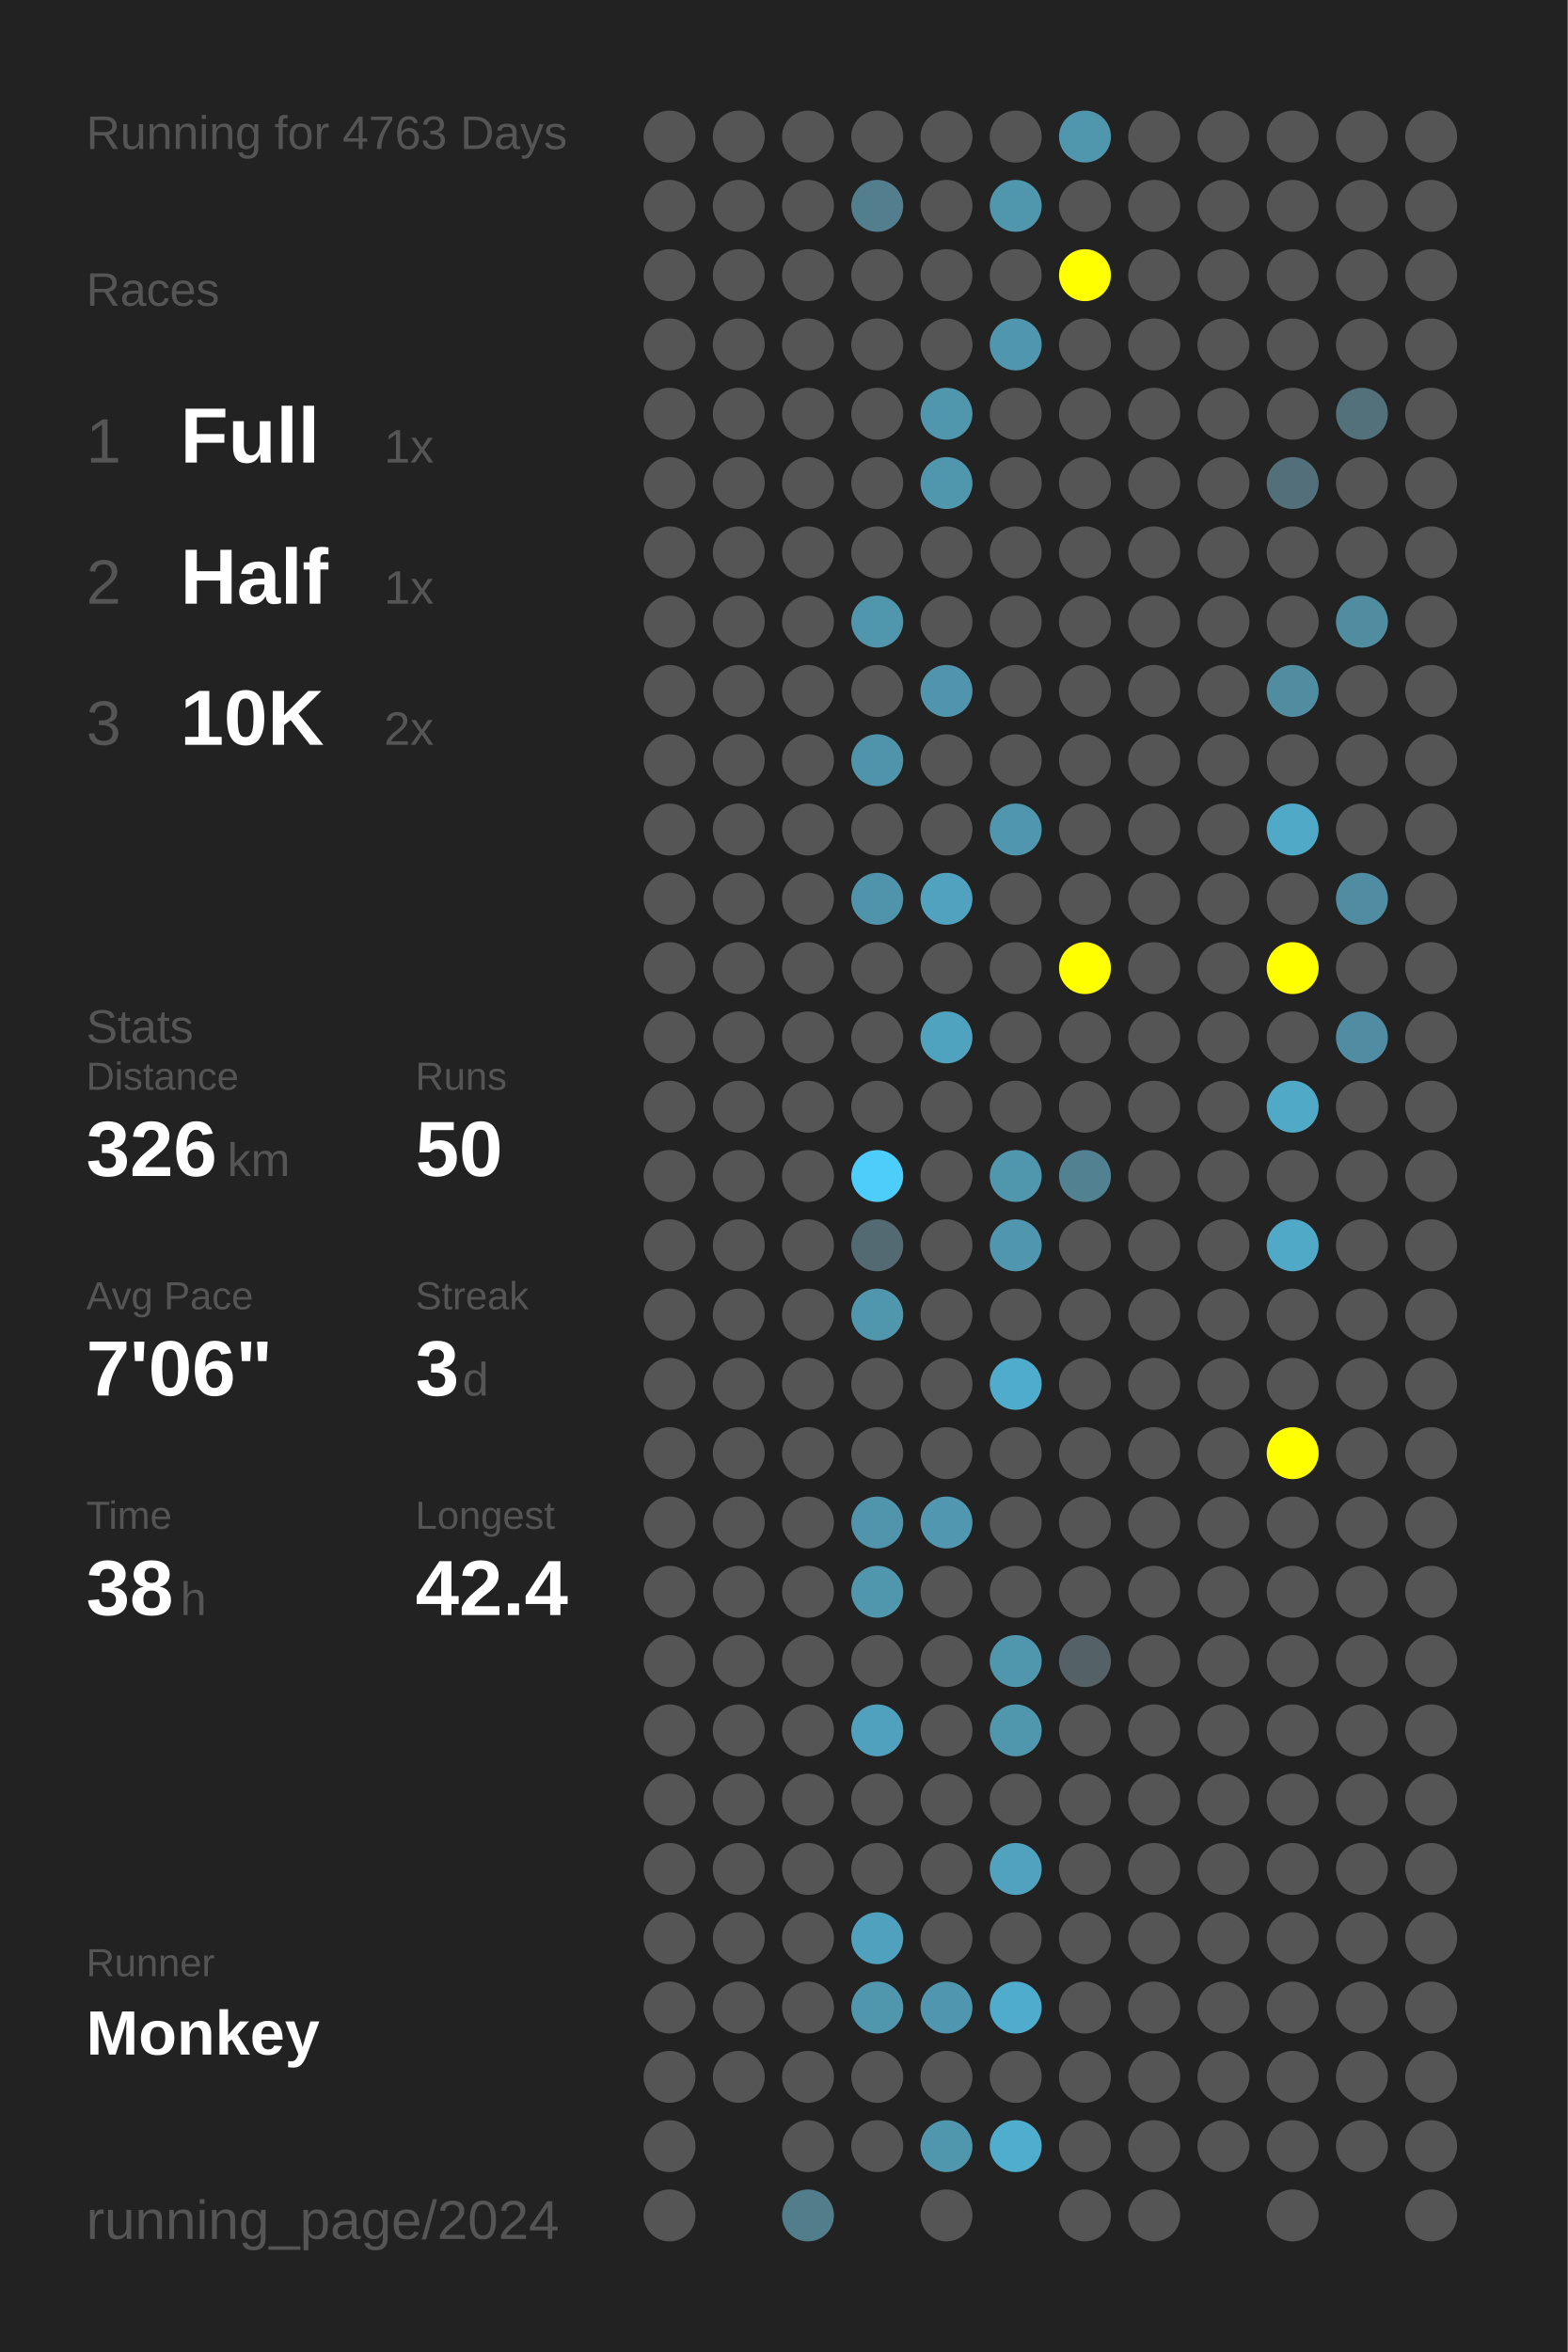
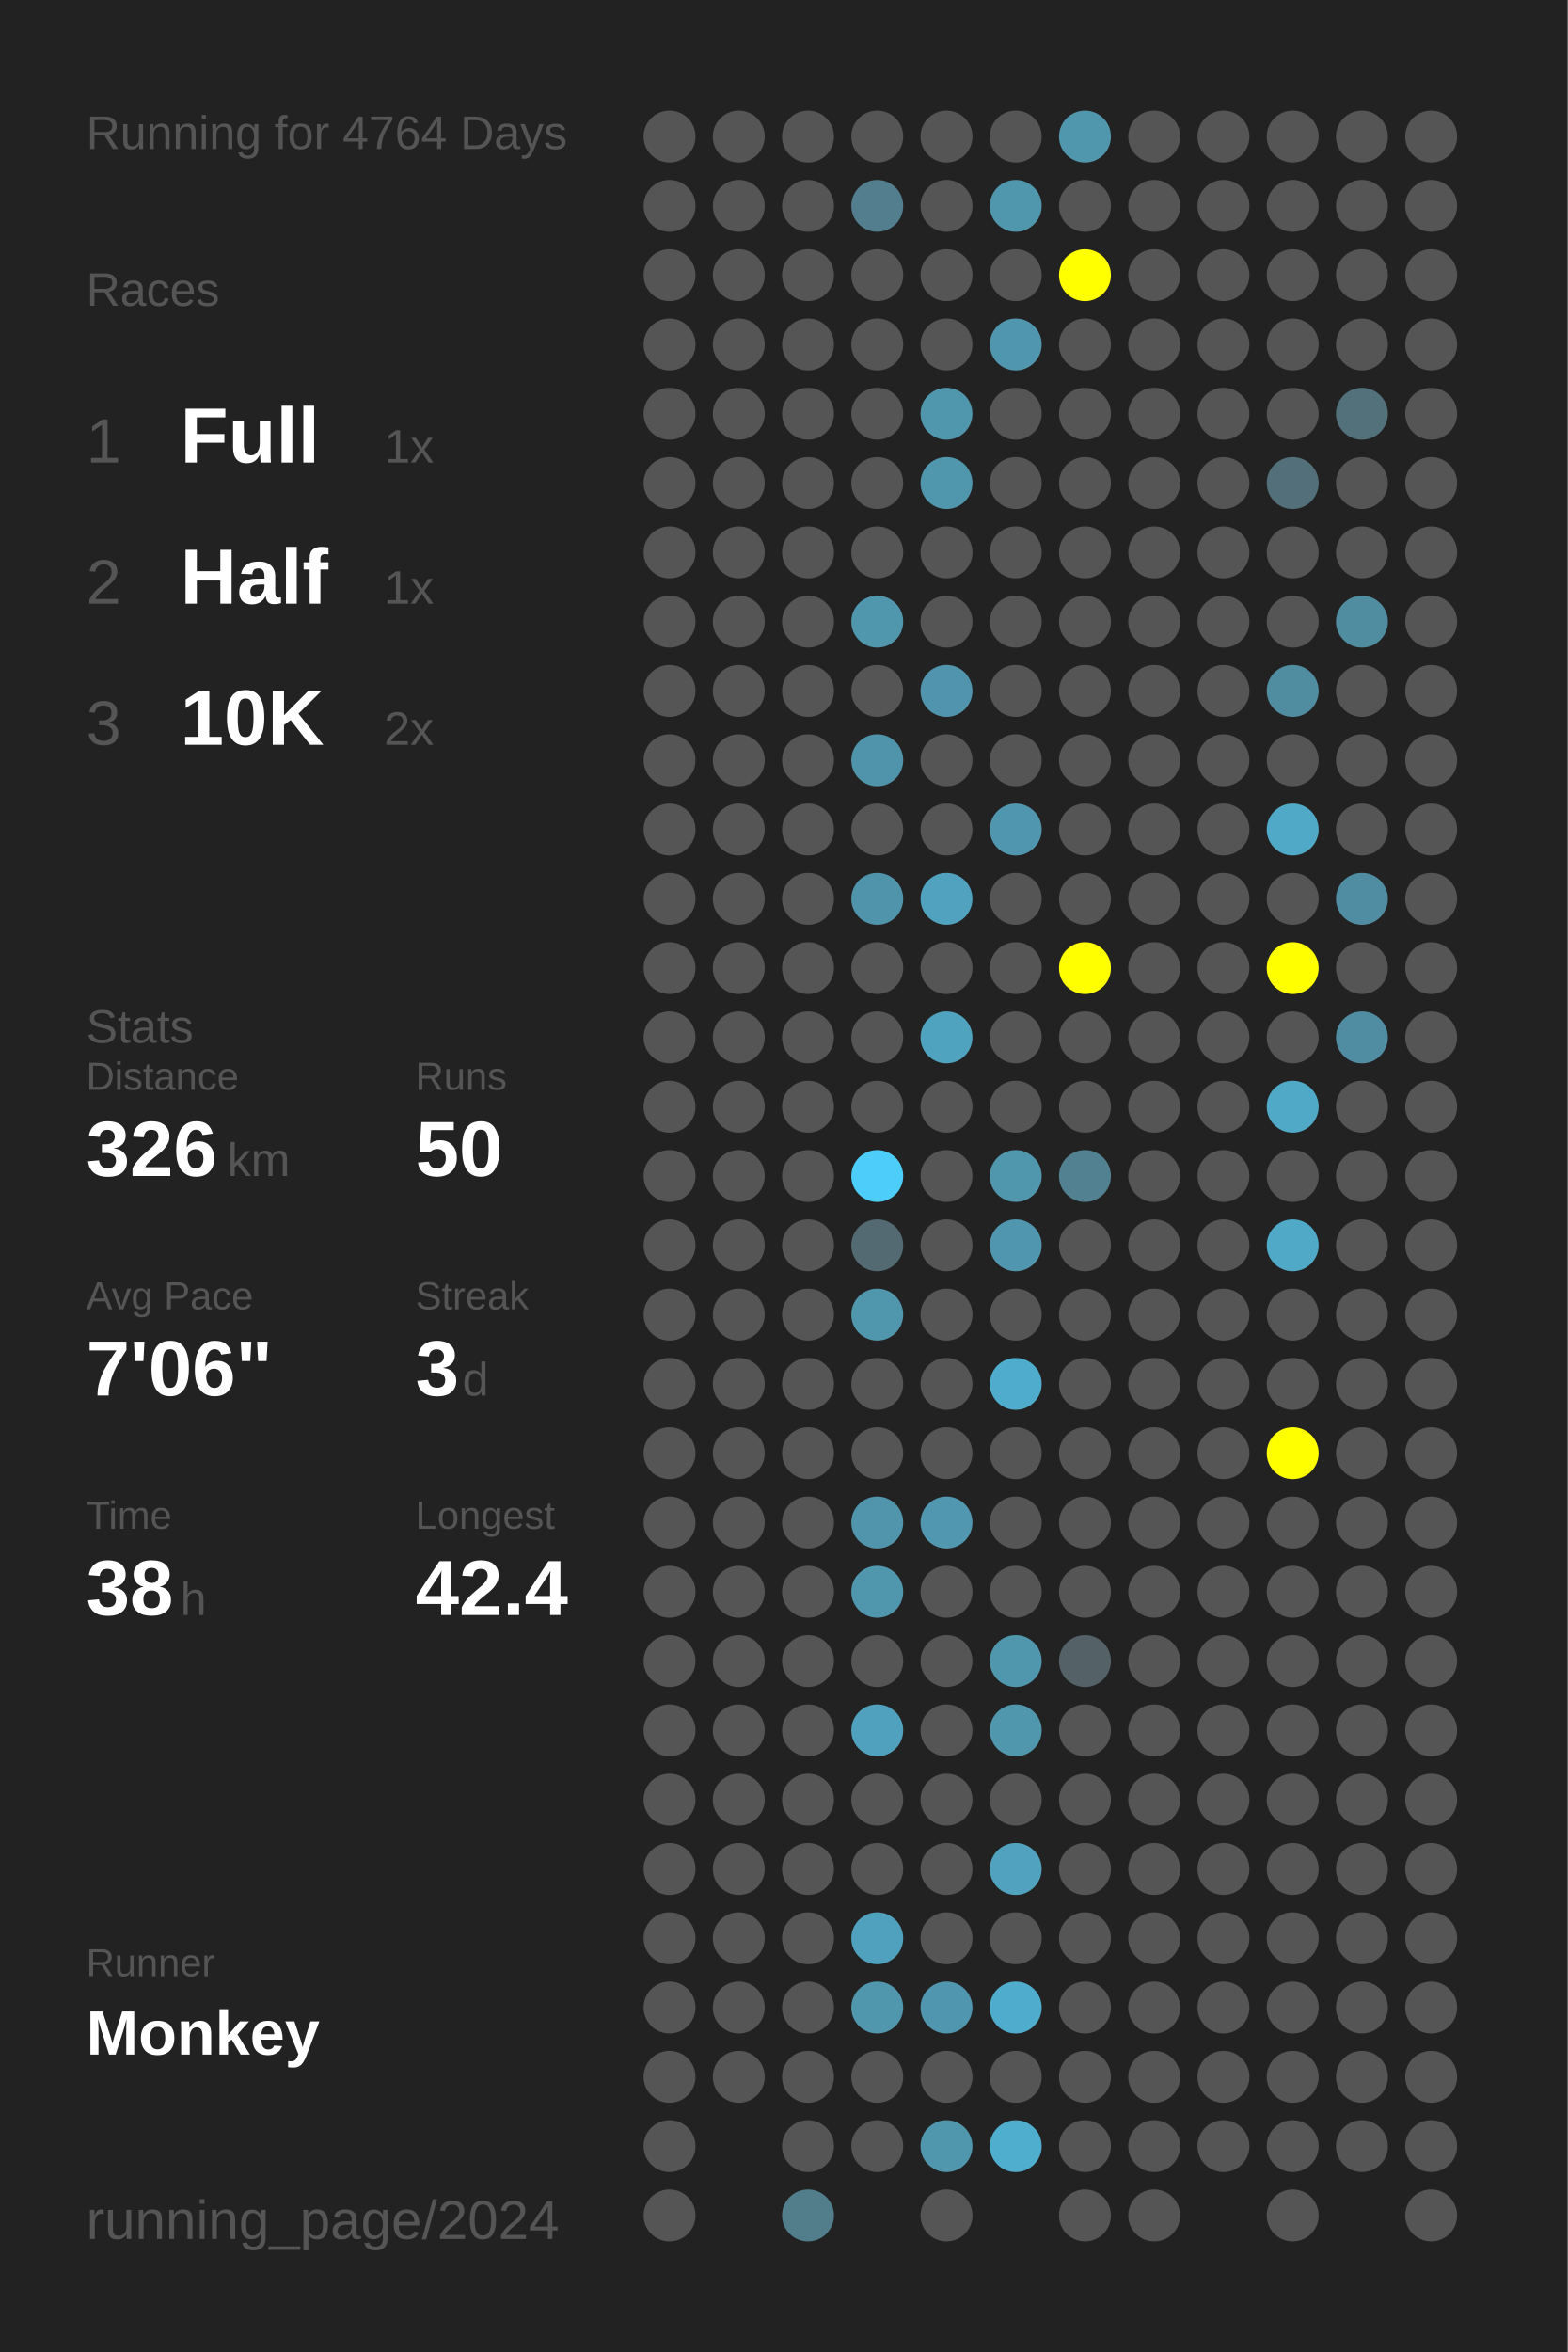
<svg xmlns="http://www.w3.org/2000/svg" baseProfile="full" height="300mm" version="1.1" viewBox="0,0,200,300" width="200mm">
  <defs />
  <rect fill="#222222" height="300" width="200" x="0" y="0" />
-   <text fill="#555555" style="font-size:6px; font-family:Arial;" x="11" y="19">Running for 4763 Days</text>
+   <text fill="#555555" style="font-size:6px; font-family:Arial;" x="11" y="19">Running for 4764 Days</text>
  <text fill="#555555" style="font-size:6px; font-family:Arial;" x="11" y="39">Races</text>
  <text fill="#555555" style="font-size:8px; font-family:Arial;" x="11" y="59">1</text>
  <text fill="#FFFFFF" style="font-size:10px; font-family:Arial; font-weight:bold;" x="23" y="59">Full</text>
  <text fill="#555555" style="font-size:6px; font-family:Arial;" x="49" y="59">1x</text>
  <text fill="#555555" style="font-size:8px; font-family:Arial;" x="11" y="77">2</text>
  <text fill="#FFFFFF" style="font-size:10px; font-family:Arial; font-weight:bold;" x="23" y="77">Half</text>
  <text fill="#555555" style="font-size:6px; font-family:Arial;" x="49" y="77">1x</text>
  <text fill="#555555" style="font-size:8px; font-family:Arial;" x="11" y="95">3</text>
  <text fill="#FFFFFF" style="font-size:10px; font-family:Arial; font-weight:bold;" x="23" y="95">10K</text>
  <text fill="#555555" style="font-size:6px; font-family:Arial;" x="49" y="95">2x</text>
  <text fill="#555555" style="font-size:6px; font-family:Arial;" x="11" y="133">Stats</text>
  <text fill="#555555" style="font-size:5px; font-family:Arial;" x="11" y="139">Distance</text>
  <text fill="#FFFFFF" style="font-size:10px; font-family:Arial; font-weight:bold;" x="11" y="150">326</text>
  <text fill="#555555" style="font-size:6px; font-family:Arial;" x="29" y="150">km</text>
  <text fill="#555555" style="font-size:5px; font-family:Arial;" x="53" y="139">Runs</text>
  <text fill="#FFFFFF" style="font-size:10px; font-family:Arial; font-weight:bold;" x="53" y="150">50</text>
  <text fill="#555555" style="font-size:5px; font-family:Arial;" x="11" y="167">Avg Pace</text>
  <text fill="#FFFFFF" style="font-size:10px; font-family:Arial; font-weight:bold;" x="11" y="178">7'06"</text>
  <text fill="#555555" style="font-size:5px; font-family:Arial;" x="53" y="167">Streak</text>
  <text fill="#FFFFFF" style="font-size:10px; font-family:Arial; font-weight:bold;" x="53" y="178">3</text>
  <text fill="#555555" style="font-size:6px; font-family:Arial;" x="59" y="178">d</text>
  <text fill="#555555" style="font-size:5px; font-family:Arial;" x="11" y="195">Time</text>
  <text fill="#FFFFFF" style="font-size:10px; font-family:Arial; font-weight:bold;" x="11" y="206">38</text>
  <text fill="#555555" style="font-size:6px; font-family:Arial;" x="23" y="206">h</text>
  <text fill="#555555" style="font-size:5px; font-family:Arial;" x="53" y="195">Longest</text>
  <text fill="#FFFFFF" style="font-size:10px; font-family:Arial; font-weight:bold;" x="53" y="206">42.4</text>
  <text fill="#555555" style="font-size:5px; font-family:Arial;" x="11" y="252.065">Runner</text>
  <text fill="#FFFFFF" style="font-size:8px; font-family:Arial; font-weight:bold;" x="11" y="262.065">Monkey</text>
  <text fill="#555555" style="font-size:7px; font-family:Arial;" x="11" y="285.581">running_page/2024</text>
  <circle cx="85.417" cy="17.419" fill="#555555" r="3.312" />
  <circle cx="85.417" cy="26.258" fill="#555555" r="3.312" />
  <circle cx="85.417" cy="35.097" fill="#555555" r="3.312" />
  <circle cx="85.417" cy="43.935" fill="#555555" r="3.312" />
  <circle cx="85.417" cy="52.774" fill="#555555" r="3.312" />
  <circle cx="85.417" cy="61.613" fill="#555555" r="3.312" />
  <circle cx="85.417" cy="70.452" fill="#555555" r="3.312" />
  <circle cx="85.417" cy="79.29" fill="#555555" r="3.312" />
  <circle cx="85.417" cy="88.129" fill="#555555" r="3.312" />
  <circle cx="85.417" cy="96.968" fill="#555555" r="3.312" />
  <circle cx="85.417" cy="105.806" fill="#555555" r="3.312" />
  <circle cx="85.417" cy="114.645" fill="#555555" r="3.312" />
  <circle cx="85.417" cy="123.484" fill="#555555" r="3.312" />
  <circle cx="85.417" cy="132.323" fill="#555555" r="3.312" />
  <circle cx="85.417" cy="141.161" fill="#555555" r="3.312" />
  <circle cx="85.417" cy="150" fill="#555555" r="3.312" />
  <circle cx="85.417" cy="158.839" fill="#555555" r="3.312" />
  <circle cx="85.417" cy="167.677" fill="#555555" r="3.312" />
  <circle cx="85.417" cy="176.516" fill="#555555" r="3.312" />
  <circle cx="85.417" cy="185.355" fill="#555555" r="3.312" />
  <circle cx="85.417" cy="194.194" fill="#555555" r="3.312" />
  <circle cx="85.417" cy="203.032" fill="#555555" r="3.312" />
  <circle cx="85.417" cy="211.871" fill="#555555" r="3.312" />
  <circle cx="85.417" cy="220.71" fill="#555555" r="3.312" />
  <circle cx="85.417" cy="229.548" fill="#555555" r="3.312" />
  <circle cx="85.417" cy="238.387" fill="#555555" r="3.312" />
  <circle cx="85.417" cy="247.226" fill="#555555" r="3.312" />
  <circle cx="85.417" cy="256.065" fill="#555555" r="3.312" />
  <circle cx="85.417" cy="264.903" fill="#555555" r="3.312" />
  <circle cx="85.417" cy="273.742" fill="#555555" r="3.312" />
  <circle cx="85.417" cy="282.581" fill="#555555" r="3.312" />
  <circle cx="94.25" cy="17.419" fill="#555555" r="3.312" />
  <circle cx="94.25" cy="26.258" fill="#555555" r="3.312" />
  <circle cx="94.25" cy="35.097" fill="#555555" r="3.312" />
  <circle cx="94.25" cy="43.935" fill="#555555" r="3.312" />
  <circle cx="94.25" cy="52.774" fill="#555555" r="3.312" />
  <circle cx="94.25" cy="61.613" fill="#555555" r="3.312" />
  <circle cx="94.25" cy="70.452" fill="#555555" r="3.312" />
  <circle cx="94.25" cy="79.29" fill="#555555" r="3.312" />
  <circle cx="94.25" cy="88.129" fill="#555555" r="3.312" />
  <circle cx="94.25" cy="96.968" fill="#555555" r="3.312" />
  <circle cx="94.25" cy="105.806" fill="#555555" r="3.312" />
  <circle cx="94.25" cy="114.645" fill="#555555" r="3.312" />
  <circle cx="94.25" cy="123.484" fill="#555555" r="3.312" />
  <circle cx="94.25" cy="132.323" fill="#555555" r="3.312" />
  <circle cx="94.25" cy="141.161" fill="#555555" r="3.312" />
  <circle cx="94.25" cy="150" fill="#555555" r="3.312" />
  <circle cx="94.25" cy="158.839" fill="#555555" r="3.312" />
  <circle cx="94.25" cy="167.677" fill="#555555" r="3.312" />
  <circle cx="94.25" cy="176.516" fill="#555555" r="3.312" />
  <circle cx="94.25" cy="185.355" fill="#555555" r="3.312" />
  <circle cx="94.25" cy="194.194" fill="#555555" r="3.312" />
  <circle cx="94.25" cy="203.032" fill="#555555" r="3.312" />
  <circle cx="94.25" cy="211.871" fill="#555555" r="3.312" />
  <circle cx="94.25" cy="220.71" fill="#555555" r="3.312" />
  <circle cx="94.25" cy="229.548" fill="#555555" r="3.312" />
  <circle cx="94.25" cy="238.387" fill="#555555" r="3.312" />
  <circle cx="94.25" cy="247.226" fill="#555555" r="3.312" />
  <circle cx="94.25" cy="256.065" fill="#555555" r="3.312" />
  <circle cx="94.25" cy="264.903" fill="#555555" r="3.312" />
  <circle cx="103.083" cy="17.419" fill="#555555" r="3.312" />
  <circle cx="103.083" cy="26.258" fill="#555555" r="3.312" />
  <circle cx="103.083" cy="35.097" fill="#555555" r="3.312" />
  <circle cx="103.083" cy="43.935" fill="#555555" r="3.312" />
  <circle cx="103.083" cy="52.774" fill="#555555" r="3.312" />
  <circle cx="103.083" cy="61.613" fill="#555555" r="3.312" />
  <circle cx="103.083" cy="70.452" fill="#555555" r="3.312" />
  <circle cx="103.083" cy="79.29" fill="#555555" r="3.312" />
  <circle cx="103.083" cy="88.129" fill="#555555" r="3.312" />
  <circle cx="103.083" cy="96.968" fill="#555555" r="3.312" />
  <circle cx="103.083" cy="105.806" fill="#555555" r="3.312" />
  <circle cx="103.083" cy="114.645" fill="#555555" r="3.312" />
  <circle cx="103.083" cy="123.484" fill="#555555" r="3.312" />
  <circle cx="103.083" cy="132.323" fill="#555555" r="3.312" />
  <circle cx="103.083" cy="141.161" fill="#555555" r="3.312" />
  <circle cx="103.083" cy="150" fill="#555555" r="3.312" />
  <circle cx="103.083" cy="158.839" fill="#555555" r="3.312" />
  <circle cx="103.083" cy="167.677" fill="#555555" r="3.312" />
  <circle cx="103.083" cy="176.516" fill="#555555" r="3.312" />
  <circle cx="103.083" cy="185.355" fill="#555555" r="3.312" />
  <circle cx="103.083" cy="194.194" fill="#555555" r="3.312" />
  <circle cx="103.083" cy="203.032" fill="#555555" r="3.312" />
  <circle cx="103.083" cy="211.871" fill="#555555" r="3.312" />
  <circle cx="103.083" cy="220.71" fill="#555555" r="3.312" />
  <circle cx="103.083" cy="229.548" fill="#555555" r="3.312" />
  <circle cx="103.083" cy="238.387" fill="#555555" r="3.312" />
  <circle cx="103.083" cy="247.226" fill="#555555" r="3.312" />
  <circle cx="103.083" cy="256.065" fill="#555555" r="3.312" />
  <circle cx="103.083" cy="264.903" fill="#555555" r="3.312" />
  <circle cx="103.083" cy="273.742" fill="#555555" r="3.312" />
  <circle cx="103.083" cy="282.581" fill="#527e8c" r="3.312" />
  <circle cx="111.917" cy="17.419" fill="#555555" r="3.312" />
  <circle cx="111.917" cy="26.258" fill="#527e8d" r="3.312" />
  <circle cx="111.917" cy="35.097" fill="#555555" r="3.312" />
  <circle cx="111.917" cy="43.935" fill="#555555" r="3.312" />
  <circle cx="111.917" cy="52.774" fill="#555555" r="3.312" />
  <circle cx="111.917" cy="61.613" fill="#555555" r="3.312" />
  <circle cx="111.917" cy="70.452" fill="#555555" r="3.312" />
  <circle cx="111.917" cy="79.29" fill="#5096ad" r="3.312" />
  <circle cx="111.917" cy="88.129" fill="#555555" r="3.312" />
  <circle cx="111.917" cy="96.968" fill="#5094ab" r="3.312" />
  <circle cx="111.917" cy="105.806" fill="#555555" r="3.312" />
  <circle cx="111.917" cy="114.645" fill="#5094ab" r="3.312" />
  <circle cx="111.917" cy="123.484" fill="#555555" r="3.312" />
  <circle cx="111.917" cy="132.323" fill="#555555" r="3.312" />
  <circle cx="111.917" cy="141.161" fill="#555555" r="3.312" />
  <circle cx="111.917" cy="150" fill="#4dcefa" r="3.312" />
  <circle cx="111.917" cy="158.839" fill="#536a72" r="3.312" />
  <circle cx="111.917" cy="167.677" fill="#5096ad" r="3.312" />
  <circle cx="111.917" cy="176.516" fill="#555555" r="3.312" />
  <circle cx="111.917" cy="185.355" fill="#555555" r="3.312" />
  <circle cx="111.917" cy="194.194" fill="#5095ac" r="3.312" />
  <circle cx="111.917" cy="203.032" fill="#5096ad" r="3.312" />
  <circle cx="111.917" cy="211.871" fill="#555555" r="3.312" />
  <circle cx="111.917" cy="220.71" fill="#50a1bd" r="3.312" />
  <circle cx="111.917" cy="229.548" fill="#555555" r="3.312" />
  <circle cx="111.917" cy="238.387" fill="#555555" r="3.312" />
  <circle cx="111.917" cy="247.226" fill="#50a1bd" r="3.312" />
  <circle cx="111.917" cy="256.065" fill="#5096ad" r="3.312" />
  <circle cx="111.917" cy="264.903" fill="#555555" r="3.312" />
  <circle cx="111.917" cy="273.742" fill="#555555" r="3.312" />
  <circle cx="120.75" cy="17.419" fill="#555555" r="3.312" />
  <circle cx="120.75" cy="26.258" fill="#555555" r="3.312" />
  <circle cx="120.75" cy="35.097" fill="#555555" r="3.312" />
  <circle cx="120.75" cy="43.935" fill="#555555" r="3.312" />
  <circle cx="120.75" cy="52.774" fill="#5096ad" r="3.312" />
  <circle cx="120.75" cy="61.613" fill="#5096ad" r="3.312" />
  <circle cx="120.75" cy="70.452" fill="#555555" r="3.312" />
  <circle cx="120.75" cy="79.29" fill="#555555" r="3.312" />
  <circle cx="120.75" cy="88.129" fill="#5095ad" r="3.312" />
  <circle cx="120.75" cy="96.968" fill="#555555" r="3.312" />
  <circle cx="120.75" cy="105.806" fill="#555555" r="3.312" />
  <circle cx="120.75" cy="114.645" fill="#50a2be" r="3.312" />
  <circle cx="120.75" cy="123.484" fill="#555555" r="3.312" />
  <circle cx="120.75" cy="132.323" fill="#4fa3bf" r="3.312" />
  <circle cx="120.75" cy="141.161" fill="#555555" r="3.312" />
  <circle cx="120.75" cy="150" fill="#555555" r="3.312" />
  <circle cx="120.75" cy="158.839" fill="#555555" r="3.312" />
  <circle cx="120.75" cy="167.677" fill="#555555" r="3.312" />
  <circle cx="120.75" cy="176.516" fill="#555555" r="3.312" />
  <circle cx="120.75" cy="185.355" fill="#555555" r="3.312" />
  <circle cx="120.75" cy="194.194" fill="#5097af" r="3.312" />
  <circle cx="120.75" cy="203.032" fill="#555555" r="3.312" />
  <circle cx="120.75" cy="211.871" fill="#555555" r="3.312" />
  <circle cx="120.75" cy="220.71" fill="#555555" r="3.312" />
  <circle cx="120.75" cy="229.548" fill="#555555" r="3.312" />
  <circle cx="120.75" cy="238.387" fill="#555555" r="3.312" />
  <circle cx="120.75" cy="247.226" fill="#555555" r="3.312" />
  <circle cx="120.75" cy="256.065" fill="#5096ae" r="3.312" />
  <circle cx="120.75" cy="264.903" fill="#555555" r="3.312" />
  <circle cx="120.75" cy="273.742" fill="#5097ae" r="3.312" />
  <circle cx="120.75" cy="282.581" fill="#555555" r="3.312" />
  <circle cx="129.583" cy="17.419" fill="#555555" r="3.312" />
  <circle cx="129.583" cy="26.258" fill="#5096ad" r="3.312" />
  <circle cx="129.583" cy="35.097" fill="#555555" r="3.312" />
  <circle cx="129.583" cy="43.935" fill="#5096ae" r="3.312" />
  <circle cx="129.583" cy="52.774" fill="#555555" r="3.312" />
  <circle cx="129.583" cy="61.613" fill="#555555" r="3.312" />
  <circle cx="129.583" cy="70.452" fill="#555555" r="3.312" />
  <circle cx="129.583" cy="79.29" fill="#555555" r="3.312" />
  <circle cx="129.583" cy="88.129" fill="#555555" r="3.312" />
  <circle cx="129.583" cy="96.968" fill="#555555" r="3.312" />
  <circle cx="129.583" cy="105.806" fill="#5096ae" r="3.312" />
  <circle cx="129.583" cy="114.645" fill="#555555" r="3.312" />
  <circle cx="129.583" cy="123.484" fill="#555555" r="3.312" />
  <circle cx="129.583" cy="132.323" fill="#555555" r="3.312" />
  <circle cx="129.583" cy="141.161" fill="#555555" r="3.312" />
  <circle cx="129.583" cy="150" fill="#5097ae" r="3.312" />
  <circle cx="129.583" cy="158.839" fill="#5096ae" r="3.312" />
  <circle cx="129.583" cy="167.677" fill="#555555" r="3.312" />
  <circle cx="129.583" cy="176.516" fill="#4faccc" r="3.312" />
  <circle cx="129.583" cy="185.355" fill="#555555" r="3.312" />
  <circle cx="129.583" cy="194.194" fill="#555555" r="3.312" />
  <circle cx="129.583" cy="203.032" fill="#555555" r="3.312" />
  <circle cx="129.583" cy="211.871" fill="#5096ad" r="3.312" />
  <circle cx="129.583" cy="220.71" fill="#5096ad" r="3.312" />
  <circle cx="129.583" cy="229.548" fill="#555555" r="3.312" />
  <circle cx="129.583" cy="238.387" fill="#50a2be" r="3.312" />
  <circle cx="129.583" cy="247.226" fill="#555555" r="3.312" />
  <circle cx="129.583" cy="256.065" fill="#4faccc" r="3.312" />
  <circle cx="129.583" cy="264.903" fill="#555555" r="3.312" />
  <circle cx="129.583" cy="273.742" fill="#4fadcd" r="3.312" />
  <circle cx="138.417" cy="17.419" fill="#5096ad" r="3.312" />
  <circle cx="138.417" cy="26.258" fill="#555555" r="3.312" />
  <circle cx="138.417" cy="35.097" fill="#FFFF00" r="3.312" />
  <circle cx="138.417" cy="43.935" fill="#555555" r="3.312" />
  <circle cx="138.417" cy="52.774" fill="#555555" r="3.312" />
  <circle cx="138.417" cy="61.613" fill="#555555" r="3.312" />
  <circle cx="138.417" cy="70.452" fill="#555555" r="3.312" />
  <circle cx="138.417" cy="79.29" fill="#555555" r="3.312" />
  <circle cx="138.417" cy="88.129" fill="#555555" r="3.312" />
  <circle cx="138.417" cy="96.968" fill="#555555" r="3.312" />
  <circle cx="138.417" cy="105.806" fill="#555555" r="3.312" />
  <circle cx="138.417" cy="114.645" fill="#555555" r="3.312" />
  <circle cx="138.417" cy="123.484" fill="#FFFF00" r="3.312" />
  <circle cx="138.417" cy="132.323" fill="#555555" r="3.312" />
  <circle cx="138.417" cy="141.161" fill="#555555" r="3.312" />
  <circle cx="138.417" cy="150" fill="#528191" r="3.312" />
  <circle cx="138.417" cy="158.839" fill="#555555" r="3.312" />
  <circle cx="138.417" cy="167.677" fill="#555555" r="3.312" />
  <circle cx="138.417" cy="176.516" fill="#555555" r="3.312" />
  <circle cx="138.417" cy="185.355" fill="#555555" r="3.312" />
  <circle cx="138.417" cy="194.194" fill="#555555" r="3.312" />
  <circle cx="138.417" cy="203.032" fill="#555555" r="3.312" />
  <circle cx="138.417" cy="211.871" fill="#546166" r="3.312" />
  <circle cx="138.417" cy="220.71" fill="#555555" r="3.312" />
  <circle cx="138.417" cy="229.548" fill="#555555" r="3.312" />
  <circle cx="138.417" cy="238.387" fill="#555555" r="3.312" />
  <circle cx="138.417" cy="247.226" fill="#555555" r="3.312" />
  <circle cx="138.417" cy="256.065" fill="#555555" r="3.312" />
  <circle cx="138.417" cy="264.903" fill="#555555" r="3.312" />
  <circle cx="138.417" cy="273.742" fill="#555555" r="3.312" />
  <circle cx="138.417" cy="282.581" fill="#555555" r="3.312" />
  <circle cx="147.25" cy="17.419" fill="#555555" r="3.312" />
  <circle cx="147.25" cy="26.258" fill="#555555" r="3.312" />
  <circle cx="147.25" cy="35.097" fill="#555555" r="3.312" />
  <circle cx="147.25" cy="43.935" fill="#555555" r="3.312" />
  <circle cx="147.25" cy="52.774" fill="#555555" r="3.312" />
  <circle cx="147.25" cy="61.613" fill="#555555" r="3.312" />
  <circle cx="147.25" cy="70.452" fill="#555555" r="3.312" />
  <circle cx="147.25" cy="79.29" fill="#555555" r="3.312" />
  <circle cx="147.25" cy="88.129" fill="#555555" r="3.312" />
  <circle cx="147.25" cy="96.968" fill="#555555" r="3.312" />
  <circle cx="147.25" cy="105.806" fill="#555555" r="3.312" />
  <circle cx="147.25" cy="114.645" fill="#555555" r="3.312" />
  <circle cx="147.25" cy="123.484" fill="#555555" r="3.312" />
  <circle cx="147.25" cy="132.323" fill="#555555" r="3.312" />
  <circle cx="147.25" cy="141.161" fill="#555555" r="3.312" />
  <circle cx="147.25" cy="150" fill="#555555" r="3.312" />
  <circle cx="147.25" cy="158.839" fill="#555555" r="3.312" />
  <circle cx="147.25" cy="167.677" fill="#555555" r="3.312" />
  <circle cx="147.25" cy="176.516" fill="#555555" r="3.312" />
  <circle cx="147.25" cy="185.355" fill="#555555" r="3.312" />
  <circle cx="147.25" cy="194.194" fill="#555555" r="3.312" />
  <circle cx="147.25" cy="203.032" fill="#555555" r="3.312" />
  <circle cx="147.25" cy="211.871" fill="#555555" r="3.312" />
  <circle cx="147.25" cy="220.71" fill="#555555" r="3.312" />
  <circle cx="147.25" cy="229.548" fill="#555555" r="3.312" />
  <circle cx="147.25" cy="238.387" fill="#555555" r="3.312" />
  <circle cx="147.25" cy="247.226" fill="#555555" r="3.312" />
  <circle cx="147.25" cy="256.065" fill="#555555" r="3.312" />
  <circle cx="147.25" cy="264.903" fill="#555555" r="3.312" />
  <circle cx="147.25" cy="273.742" fill="#555555" r="3.312" />
  <circle cx="147.25" cy="282.581" fill="#555555" r="3.312" />
  <circle cx="156.083" cy="17.419" fill="#555555" r="3.312" />
  <circle cx="156.083" cy="26.258" fill="#555555" r="3.312" />
  <circle cx="156.083" cy="35.097" fill="#555555" r="3.312" />
  <circle cx="156.083" cy="43.935" fill="#555555" r="3.312" />
  <circle cx="156.083" cy="52.774" fill="#555555" r="3.312" />
  <circle cx="156.083" cy="61.613" fill="#555555" r="3.312" />
  <circle cx="156.083" cy="70.452" fill="#555555" r="3.312" />
  <circle cx="156.083" cy="79.29" fill="#555555" r="3.312" />
  <circle cx="156.083" cy="88.129" fill="#555555" r="3.312" />
  <circle cx="156.083" cy="96.968" fill="#555555" r="3.312" />
  <circle cx="156.083" cy="105.806" fill="#555555" r="3.312" />
  <circle cx="156.083" cy="114.645" fill="#555555" r="3.312" />
  <circle cx="156.083" cy="123.484" fill="#555555" r="3.312" />
  <circle cx="156.083" cy="132.323" fill="#555555" r="3.312" />
  <circle cx="156.083" cy="141.161" fill="#555555" r="3.312" />
  <circle cx="156.083" cy="150" fill="#555555" r="3.312" />
  <circle cx="156.083" cy="158.839" fill="#555555" r="3.312" />
  <circle cx="156.083" cy="167.677" fill="#555555" r="3.312" />
  <circle cx="156.083" cy="176.516" fill="#555555" r="3.312" />
  <circle cx="156.083" cy="185.355" fill="#555555" r="3.312" />
  <circle cx="156.083" cy="194.194" fill="#555555" r="3.312" />
  <circle cx="156.083" cy="203.032" fill="#555555" r="3.312" />
  <circle cx="156.083" cy="211.871" fill="#555555" r="3.312" />
  <circle cx="156.083" cy="220.71" fill="#555555" r="3.312" />
  <circle cx="156.083" cy="229.548" fill="#555555" r="3.312" />
  <circle cx="156.083" cy="238.387" fill="#555555" r="3.312" />
  <circle cx="156.083" cy="247.226" fill="#555555" r="3.312" />
  <circle cx="156.083" cy="256.065" fill="#555555" r="3.312" />
  <circle cx="156.083" cy="264.903" fill="#555555" r="3.312" />
  <circle cx="156.083" cy="273.742" fill="#555555" r="3.312" />
  <circle cx="164.917" cy="17.419" fill="#555555" r="3.312" />
  <circle cx="164.917" cy="26.258" fill="#555555" r="3.312" />
  <circle cx="164.917" cy="35.097" fill="#555555" r="3.312" />
  <circle cx="164.917" cy="43.935" fill="#555555" r="3.312" />
  <circle cx="164.917" cy="52.774" fill="#555555" r="3.312" />
  <circle cx="164.917" cy="61.613" fill="#53707a" r="3.312" />
  <circle cx="164.917" cy="70.452" fill="#555555" r="3.312" />
  <circle cx="164.917" cy="79.29" fill="#555555" r="3.312" />
  <circle cx="164.917" cy="88.129" fill="#518da1" r="3.312" />
  <circle cx="164.917" cy="96.968" fill="#555555" r="3.312" />
  <circle cx="164.917" cy="105.806" fill="#4fa9c7" r="3.312" />
  <circle cx="164.917" cy="114.645" fill="#555555" r="3.312" />
  <circle cx="164.917" cy="123.484" fill="#FFFF00" r="3.312" />
  <circle cx="164.917" cy="132.323" fill="#555555" r="3.312" />
  <circle cx="164.917" cy="141.161" fill="#4fa9c7" r="3.312" />
  <circle cx="164.917" cy="150" fill="#555555" r="3.312" />
  <circle cx="164.917" cy="158.839" fill="#4fa9c7" r="3.312" />
  <circle cx="164.917" cy="167.677" fill="#555555" r="3.312" />
  <circle cx="164.917" cy="176.516" fill="#555555" r="3.312" />
  <circle cx="164.917" cy="185.355" fill="#FFFF00" r="3.312" />
  <circle cx="164.917" cy="194.194" fill="#555555" r="3.312" />
  <circle cx="164.917" cy="203.032" fill="#555555" r="3.312" />
  <circle cx="164.917" cy="211.871" fill="#555555" r="3.312" />
  <circle cx="164.917" cy="220.71" fill="#555555" r="3.312" />
  <circle cx="164.917" cy="229.548" fill="#555555" r="3.312" />
  <circle cx="164.917" cy="238.387" fill="#555555" r="3.312" />
  <circle cx="164.917" cy="247.226" fill="#555555" r="3.312" />
  <circle cx="164.917" cy="256.065" fill="#555555" r="3.312" />
  <circle cx="164.917" cy="264.903" fill="#555555" r="3.312" />
  <circle cx="164.917" cy="273.742" fill="#555555" r="3.312" />
  <circle cx="164.917" cy="282.581" fill="#555555" r="3.312" />
  <circle cx="173.75" cy="17.419" fill="#555555" r="3.312" />
  <circle cx="173.75" cy="26.258" fill="#555555" r="3.312" />
  <circle cx="173.75" cy="35.097" fill="#555555" r="3.312" />
  <circle cx="173.75" cy="43.935" fill="#555555" r="3.312" />
  <circle cx="173.75" cy="52.774" fill="#53717b" r="3.312" />
  <circle cx="173.75" cy="61.613" fill="#555555" r="3.312" />
  <circle cx="173.75" cy="70.452" fill="#555555" r="3.312" />
  <circle cx="173.75" cy="79.29" fill="#518da1" r="3.312" />
  <circle cx="173.75" cy="88.129" fill="#555555" r="3.312" />
  <circle cx="173.75" cy="96.968" fill="#555555" r="3.312" />
  <circle cx="173.75" cy="105.806" fill="#555555" r="3.312" />
  <circle cx="173.75" cy="114.645" fill="#518da2" r="3.312" />
  <circle cx="173.75" cy="123.484" fill="#555555" r="3.312" />
  <circle cx="173.75" cy="132.323" fill="#518da2" r="3.312" />
  <circle cx="173.75" cy="141.161" fill="#555555" r="3.312" />
  <circle cx="173.75" cy="150" fill="#555555" r="3.312" />
  <circle cx="173.75" cy="158.839" fill="#555555" r="3.312" />
  <circle cx="173.75" cy="167.677" fill="#555555" r="3.312" />
  <circle cx="173.75" cy="176.516" fill="#555555" r="3.312" />
  <circle cx="173.75" cy="185.355" fill="#555555" r="3.312" />
  <circle cx="173.75" cy="194.194" fill="#555555" r="3.312" />
  <circle cx="173.75" cy="203.032" fill="#555555" r="3.312" />
  <circle cx="173.75" cy="211.871" fill="#555555" r="3.312" />
  <circle cx="173.75" cy="220.71" fill="#555555" r="3.312" />
  <circle cx="173.75" cy="229.548" fill="#555555" r="3.312" />
  <circle cx="173.75" cy="238.387" fill="#555555" r="3.312" />
  <circle cx="173.75" cy="247.226" fill="#555555" r="3.312" />
  <circle cx="173.75" cy="256.065" fill="#555555" r="3.312" />
  <circle cx="173.75" cy="264.903" fill="#555555" r="3.312" />
  <circle cx="173.75" cy="273.742" fill="#555555" r="3.312" />
  <circle cx="182.583" cy="17.419" fill="#555555" r="3.312" />
  <circle cx="182.583" cy="26.258" fill="#555555" r="3.312" />
  <circle cx="182.583" cy="35.097" fill="#555555" r="3.312" />
  <circle cx="182.583" cy="43.935" fill="#555555" r="3.312" />
  <circle cx="182.583" cy="52.774" fill="#555555" r="3.312" />
  <circle cx="182.583" cy="61.613" fill="#555555" r="3.312" />
  <circle cx="182.583" cy="70.452" fill="#555555" r="3.312" />
  <circle cx="182.583" cy="79.29" fill="#555555" r="3.312" />
  <circle cx="182.583" cy="88.129" fill="#555555" r="3.312" />
  <circle cx="182.583" cy="96.968" fill="#555555" r="3.312" />
  <circle cx="182.583" cy="105.806" fill="#555555" r="3.312" />
  <circle cx="182.583" cy="114.645" fill="#555555" r="3.312" />
  <circle cx="182.583" cy="123.484" fill="#555555" r="3.312" />
  <circle cx="182.583" cy="132.323" fill="#555555" r="3.312" />
  <circle cx="182.583" cy="141.161" fill="#555555" r="3.312" />
  <circle cx="182.583" cy="150" fill="#555555" r="3.312" />
  <circle cx="182.583" cy="158.839" fill="#555555" r="3.312" />
  <circle cx="182.583" cy="167.677" fill="#555555" r="3.312" />
  <circle cx="182.583" cy="176.516" fill="#555555" r="3.312" />
  <circle cx="182.583" cy="185.355" fill="#555555" r="3.312" />
  <circle cx="182.583" cy="194.194" fill="#555555" r="3.312" />
  <circle cx="182.583" cy="203.032" fill="#555555" r="3.312" />
  <circle cx="182.583" cy="211.871" fill="#555555" r="3.312" />
  <circle cx="182.583" cy="220.71" fill="#555555" r="3.312" />
  <circle cx="182.583" cy="229.548" fill="#555555" r="3.312" />
  <circle cx="182.583" cy="238.387" fill="#555555" r="3.312" />
  <circle cx="182.583" cy="247.226" fill="#555555" r="3.312" />
  <circle cx="182.583" cy="256.065" fill="#555555" r="3.312" />
  <circle cx="182.583" cy="264.903" fill="#555555" r="3.312" />
  <circle cx="182.583" cy="273.742" fill="#555555" r="3.312" />
  <circle cx="182.583" cy="282.581" fill="#555555" r="3.312" />
</svg>
